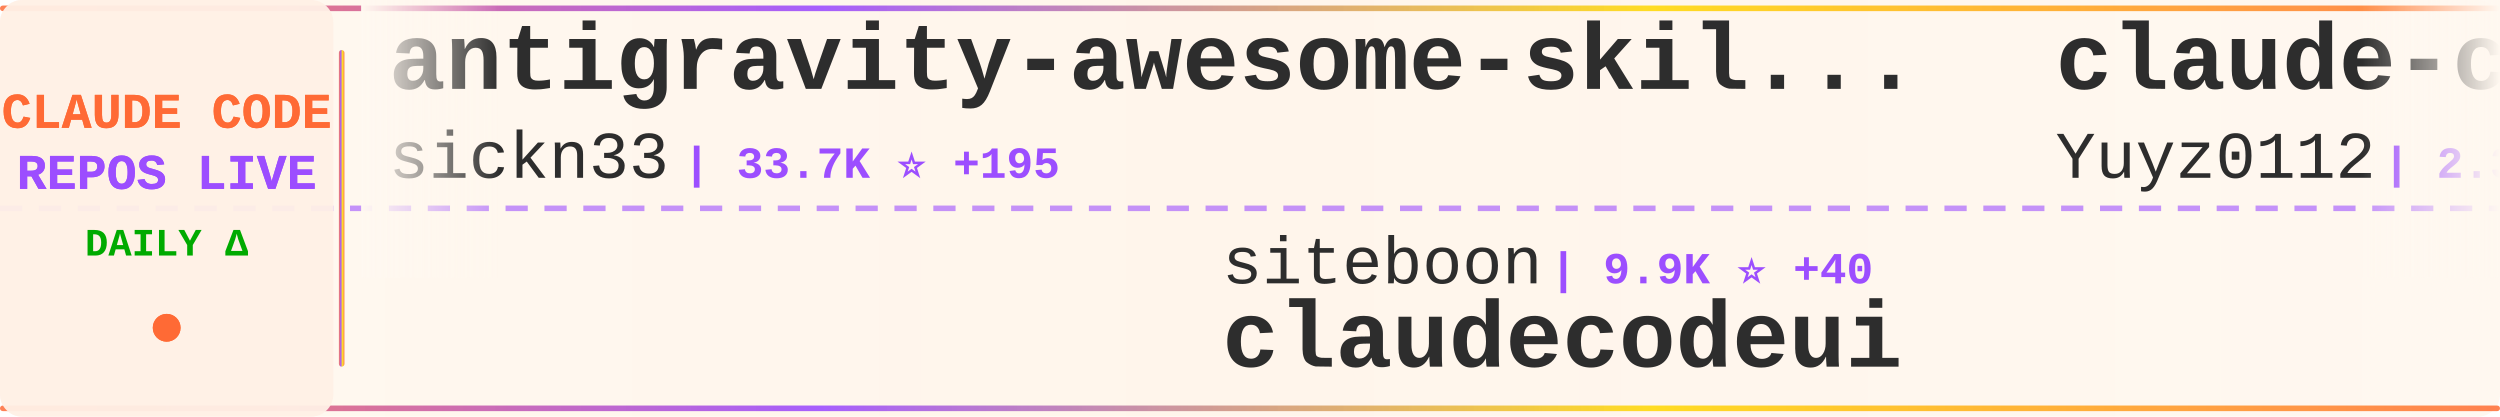
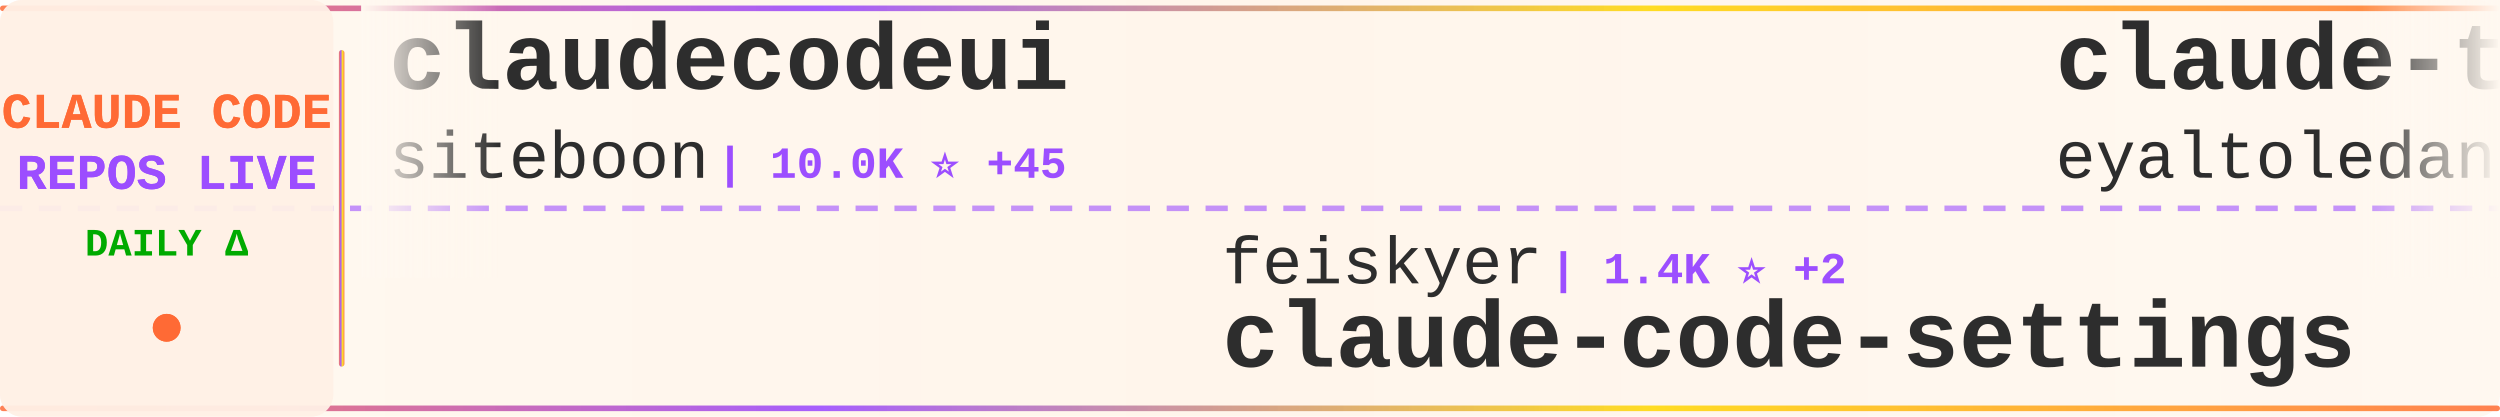
<svg xmlns="http://www.w3.org/2000/svg" width="900" height="150">
  <defs>
    <linearGradient id="tickerBg" x1="0%" y1="0%" x2="100%" y2="0%">
      <stop offset="0%" style="stop-color:#fff8f0;stop-opacity:0.98" />
      <stop offset="50%" style="stop-color:#fff5eb;stop-opacity:1" />
      <stop offset="100%" style="stop-color:#fff8f0;stop-opacity:0.98" />
    </linearGradient>
    <linearGradient id="borderGrad" x1="0%" y1="0%" x2="100%" y2="0%">
      <stop offset="0%" style="stop-color:#FF6B35;stop-opacity:0.85">
        <animate attributeName="stop-opacity" values="0.85;1;0.85" dur="2s" repeatCount="indefinite" />
      </stop>
      <stop offset="33%" style="stop-color:#9C4EFF;stop-opacity:0.9">
        <animate attributeName="stop-opacity" values="0.9;1;0.9" dur="2.2s" repeatCount="indefinite" />
      </stop>
      <stop offset="66%" style="stop-color:#FFD700;stop-opacity:0.85">
        <animate attributeName="stop-opacity" values="0.85;1;0.85" dur="1.8s" repeatCount="indefinite" />
      </stop>
      <stop offset="100%" style="stop-color:#FF6B35;stop-opacity:0.85">
        <animate attributeName="stop-opacity" values="0.85;1;0.85" dur="2s" repeatCount="indefinite" />
      </stop>
    </linearGradient>
    <filter id="textGlow">
      <feGaussianBlur stdDeviation="0.15" result="coloredBlur" />
      <feMerge>
        <feMergeNode in="coloredBlur" />
        <feMergeNode in="SourceGraphic" />
      </feMerge>
    </filter>
    <filter id="metricGlow">
      <feGaussianBlur stdDeviation="0.2" result="coloredBlur" />
      <feMerge>
        <feMergeNode in="coloredBlur" />
        <feMergeNode in="SourceGraphic" />
      </feMerge>
    </filter>
    <linearGradient id="leftFade" x1="0%" y1="0%" x2="100%" y2="0%">
      <stop offset="0%" style="stop-color:#fff8f0;stop-opacity:1" />
      <stop offset="100%" style="stop-color:#fff8f0;stop-opacity:0" />
    </linearGradient>
    <linearGradient id="rightFade" x1="0%" y1="0%" x2="100%" y2="0%">
      <stop offset="0%" style="stop-color:#fff8f0;stop-opacity:0" />
      <stop offset="100%" style="stop-color:#fff8f0;stop-opacity:1" />
    </linearGradient>
  </defs>
  <rect width="900" height="150" fill="url(#tickerBg)" rx="8" />
  <rect x="0" y="2" width="900" height="2" fill="url(#borderGrad)" rx="1" />
  <rect x="0" y="146" width="900" height="2" fill="url(#borderGrad)" rx="1" />
  <line x1="0" y1="75" x2="900" y2="75" stroke="#9C4EFF" stroke-width="2" stroke-dasharray="8 6" opacity="0.6" />
  <rect x="0" y="0" width="120" height="150" fill="#fff0e6" opacity="0.95" rx="8" />
  <text x="60" y="46" font-family="'Courier New', monospace" font-size="18" font-weight="bold" fill="#FF6B35" text-anchor="middle" filter="url(#textGlow)">
    CLAUDE CODE
  </text>
  <text x="60" y="68" font-family="'Courier New', monospace" font-size="18" font-weight="bold" fill="#9C4EFF" text-anchor="middle" filter="url(#textGlow)">
    REPOS LIVE
  </text>
  <text x="60" y="92" font-family="'Courier New', monospace" font-size="14" font-weight="bold" fill="#00aa00" text-anchor="middle">
    DAILY Δ
  </text>
  <circle cx="60" cy="118" r="5" fill="#FF6B35" filter="url(#metricGlow)">
    <animate attributeName="r" values="4;6;4" dur="1.5s" repeatCount="indefinite" />
    <animate attributeName="opacity" values="0.6;1;0.6" dur="1.5s" repeatCount="indefinite" />
  </circle>
  <rect x="122" y="18" width="2" height="114" fill="url(#borderGrad)" rx="1" />
  <clipPath id="tickerClip">
    <rect x="130" y="0" width="770" height="150" />
  </clipPath>
  <g clip-path="url(#tickerClip)">
    <g id="tickerItems">
      <animateTransform attributeName="transform" attributeType="XML" type="translate" from="0 0" to="-3000 0" dur="54s" repeatCount="indefinite" />
      <g transform="translate(0, 0)">
-         <text x="140" y="32" font-family="'Courier New', monospace" font-size="34" font-weight="bold" fill="#2d2d2d">antigravity-awesome-skil...</text>
-         <text x="140" y="64" font-family="'Courier New', monospace" font-size="24" font-weight="normal" fill="#2d2d2d" opacity="1.0">sickn33</text>
-         <text x="246" y="64" font-family="'Courier New', monospace" font-size="16" font-weight="bold" fill="#9C4EFF"> | 33.7K ⭐ +195</text>
+         <text x="140" y="32" font-family="'Courier New', monospace" font-size="34" font-weight="bold" fill="#2d2d2d">claudecodeui</text>
+         <text x="140" y="64" font-family="'Courier New', monospace" font-size="24" font-weight="normal" fill="#2d2d2d" opacity="1.0">siteboon</text>
+         <text x="258" y="64" font-family="'Courier New', monospace" font-size="16" font-weight="bold" fill="#9C4EFF"> | 10.0K ⭐ +45</text>
      </g>
      <g transform="translate(300, 0)">
-         <text x="140" y="102" font-family="'Courier New', monospace" font-size="24" font-weight="normal" fill="#2d2d2d" opacity="1.0">siteboon</text>
-         <text x="258" y="102" font-family="'Courier New', monospace" font-size="16" font-weight="bold" fill="#9C4EFF"> | 9.9K ⭐ +40</text>
-         <text x="140" y="132" font-family="'Courier New', monospace" font-size="34" font-weight="bold" fill="#2d2d2d">claudecodeui</text>
+         <text x="140" y="102" font-family="'Courier New', monospace" font-size="24" font-weight="normal" fill="#2d2d2d" opacity="1.0">feiskyer</text>
+         <text x="258" y="102" font-family="'Courier New', monospace" font-size="16" font-weight="bold" fill="#9C4EFF"> | 1.4K ⭐ +2</text>
+         <text x="140" y="132" font-family="'Courier New', monospace" font-size="34" font-weight="bold" fill="#2d2d2d">claude-code-settings</text>
      </g>
      <g transform="translate(600, 0)">
-         <text x="140" y="32" font-family="'Courier New', monospace" font-size="34" font-weight="bold" fill="#2d2d2d">claude-code-reverse</text>
-         <text x="140" y="64" font-family="'Courier New', monospace" font-size="24" font-weight="normal" fill="#2d2d2d" opacity="1.0">Yuyz0112</text>
-         <text x="258" y="64" font-family="'Courier New', monospace" font-size="16" font-weight="bold" fill="#9C4EFF"> | 2.3K ⭐ +1</text>
+         <text x="140" y="32" font-family="'Courier New', monospace" font-size="34" font-weight="bold" fill="#2d2d2d">claude-task-master</text>
+         <text x="140" y="64" font-family="'Courier New', monospace" font-size="24" font-weight="normal" fill="#2d2d2d" opacity="1.0">eyaltoledano</text>
+         <text x="306" y="64" font-family="'Courier New', monospace" font-size="16" font-weight="bold" fill="#9C4EFF"> | 26.6K ⭐ +11</text>
      </g>
      <g transform="translate(900, 0)">
-         <text x="140" y="102" font-family="'Courier New', monospace" font-size="24" font-weight="normal" fill="#2d2d2d" opacity="1.0">Cranot</text>
-         <text x="234" y="102" font-family="'Courier New', monospace" font-size="16" font-weight="bold" fill="#9C4EFF"> | 2.6K ⭐ +7</text>
-         <text x="140" y="132" font-family="'Courier New', monospace" font-size="34" font-weight="bold" fill="#2d2d2d">claude-code-guide</text>
+         <text x="140" y="102" font-family="'Courier New', monospace" font-size="24" font-weight="normal" fill="#2d2d2d" opacity="1.0">ChinaSiro</text>
+         <text x="270" y="102" font-family="'Courier New', monospace" font-size="16" font-weight="bold" fill="#9C4EFF"> | 8.9K ⭐ +17</text>
+         <text x="140" y="132" font-family="'Courier New', monospace" font-size="34" font-weight="bold" fill="#2d2d2d">claude-code-sourcemap</text>
      </g>
      <g transform="translate(1200, 0)">
        <text x="140" y="32" font-family="'Courier New', monospace" font-size="34" font-weight="bold" fill="#2d2d2d">claude-code-source</text>
        <text x="140" y="64" font-family="'Courier New', monospace" font-size="24" font-weight="normal" fill="#2d2d2d" opacity="1.0">JrCx7scC</text>
        <text x="258" y="64" font-family="'Courier New', monospace" font-size="16" font-weight="bold" fill="#9C4EFF"> | 344 ⭐ +1</text>
      </g>
      <g transform="translate(1500, 0)">
+         <text x="140" y="102" font-family="'Courier New', monospace" font-size="24" font-weight="normal" fill="#2d2d2d" opacity="1.0">lintsinghua</text>
+         <text x="294" y="102" font-family="'Courier New', monospace" font-size="16" font-weight="bold" fill="#9C4EFF"> | 2.8K ⭐ +22</text>
+         <text x="140" y="132" font-family="'Courier New', monospace" font-size="34" font-weight="bold" fill="#2d2d2d">claude-code-book</text>
+       </g>
+       <g transform="translate(1800, 0)">
+         <text x="140" y="32" font-family="'Courier New', monospace" font-size="34" font-weight="bold" fill="#2d2d2d">claude-code-rust</text>
+         <text x="140" y="64" font-family="'Courier New', monospace" font-size="24" font-weight="normal" fill="#2d2d2d" opacity="1.0">lorryjovens-hub</text>
+         <text x="342" y="64" font-family="'Courier New', monospace" font-size="16" font-weight="bold" fill="#9C4EFF"> | 1.4K ⭐ +14</text>
+       </g>
+       <g transform="translate(2100, 0)">
        <text x="140" y="102" font-family="'Courier New', monospace" font-size="24" font-weight="normal" fill="#2d2d2d" opacity="1.0">chauncygu</text>
-         <text x="270" y="102" font-family="'Courier New', monospace" font-size="16" font-weight="bold" fill="#9C4EFF"> | 2.1K ⭐ +16</text>
+         <text x="270" y="102" font-family="'Courier New', monospace" font-size="16" font-weight="bold" fill="#9C4EFF"> | 2.1K ⭐ +14</text>
        <text x="140" y="132" font-family="'Courier New', monospace" font-size="34" font-weight="bold" fill="#2d2d2d">collection-claude-code-s...</text>
      </g>
-       <g transform="translate(1800, 0)">
-         <text x="140" y="32" font-family="'Courier New', monospace" font-size="34" font-weight="bold" fill="#2d2d2d">ClaudeCode</text>
-         <text x="140" y="64" font-family="'Courier New', monospace" font-size="24" font-weight="normal" fill="#2d2d2d" opacity="1.0">guanshan</text>
-         <text x="258" y="64" font-family="'Courier New', monospace" font-size="16" font-weight="bold" fill="#9C4EFF"> | 55 ⭐</text>
-       </g>
-       <g transform="translate(2100, 0)">
-         <text x="140" y="102" font-family="'Courier New', monospace" font-size="24" font-weight="normal" fill="#2d2d2d" opacity="1.0">fuergaosi233</text>
-         <text x="306" y="102" font-family="'Courier New', monospace" font-size="16" font-weight="bold" fill="#9C4EFF"> | 2.4K ⭐ +10</text>
-         <text x="140" y="132" font-family="'Courier New', monospace" font-size="34" font-weight="bold" fill="#2d2d2d">claude-code-proxy</text>
-       </g>
      <g transform="translate(2400, 0)">
-         <text x="140" y="32" font-family="'Courier New', monospace" font-size="34" font-weight="bold" fill="#2d2d2d">claude-code-templates</text>
-         <text x="140" y="64" font-family="'Courier New', monospace" font-size="24" font-weight="normal" fill="#2d2d2d" opacity="1.0">davila7</text>
-         <text x="246" y="64" font-family="'Courier New', monospace" font-size="16" font-weight="bold" fill="#9C4EFF"> | 24.7K ⭐ +28</text>
+         <text x="140" y="32" font-family="'Courier New', monospace" font-size="34" font-weight="bold" fill="#2d2d2d">Claude-code</text>
+         <text x="140" y="64" font-family="'Courier New', monospace" font-size="24" font-weight="normal" fill="#2d2d2d" opacity="1.0">fazxes</text>
+         <text x="234" y="64" font-family="'Courier New', monospace" font-size="16" font-weight="bold" fill="#9C4EFF"> | 207 ⭐</text>
      </g>
      <g transform="translate(2700, 0)">
-         <text x="140" y="102" font-family="'Courier New', monospace" font-size="24" font-weight="normal" fill="#2d2d2d" opacity="1.0">KimYx0207</text>
-         <text x="270" y="102" font-family="'Courier New', monospace" font-size="16" font-weight="bold" fill="#9C4EFF"> | 3.4K ⭐ +27</text>
-         <text x="140" y="132" font-family="'Courier New', monospace" font-size="34" font-weight="bold" fill="#2d2d2d">Claude-Code-x-OpenClaw-G...</text>
+         <text x="140" y="102" font-family="'Courier New', monospace" font-size="24" font-weight="normal" fill="#2d2d2d" opacity="1.0">ghuntley</text>
+         <text x="258" y="102" font-family="'Courier New', monospace" font-size="16" font-weight="bold" fill="#9C4EFF"> | 972 ⭐</text>
+         <text x="140" y="132" font-family="'Courier New', monospace" font-size="34" font-weight="bold" fill="#2d2d2d">claude-code-source-code-...</text>
      </g>
      <g transform="translate(3000, 0)">
-         <text x="140" y="32" font-family="'Courier New', monospace" font-size="34" font-weight="bold" fill="#2d2d2d">antigravity-awesome-skil...</text>
-         <text x="140" y="64" font-family="'Courier New', monospace" font-size="24" font-weight="normal" fill="#2d2d2d" opacity="1.0">sickn33</text>
-         <text x="246" y="64" font-family="'Courier New', monospace" font-size="16" font-weight="bold" fill="#9C4EFF"> | 33.7K ⭐ +195</text>
+         <text x="140" y="32" font-family="'Courier New', monospace" font-size="34" font-weight="bold" fill="#2d2d2d">claudecodeui</text>
+         <text x="140" y="64" font-family="'Courier New', monospace" font-size="24" font-weight="normal" fill="#2d2d2d" opacity="1.0">siteboon</text>
+         <text x="258" y="64" font-family="'Courier New', monospace" font-size="16" font-weight="bold" fill="#9C4EFF"> | 10.0K ⭐ +45</text>
      </g>
      <g transform="translate(3300, 0)">
-         <text x="140" y="102" font-family="'Courier New', monospace" font-size="24" font-weight="normal" fill="#2d2d2d" opacity="1.0">siteboon</text>
-         <text x="258" y="102" font-family="'Courier New', monospace" font-size="16" font-weight="bold" fill="#9C4EFF"> | 9.9K ⭐ +40</text>
-         <text x="140" y="132" font-family="'Courier New', monospace" font-size="34" font-weight="bold" fill="#2d2d2d">claudecodeui</text>
+         <text x="140" y="102" font-family="'Courier New', monospace" font-size="24" font-weight="normal" fill="#2d2d2d" opacity="1.0">feiskyer</text>
+         <text x="258" y="102" font-family="'Courier New', monospace" font-size="16" font-weight="bold" fill="#9C4EFF"> | 1.4K ⭐ +2</text>
+         <text x="140" y="132" font-family="'Courier New', monospace" font-size="34" font-weight="bold" fill="#2d2d2d">claude-code-settings</text>
      </g>
      <g transform="translate(3600, 0)">
-         <text x="140" y="32" font-family="'Courier New', monospace" font-size="34" font-weight="bold" fill="#2d2d2d">claude-code-reverse</text>
-         <text x="140" y="64" font-family="'Courier New', monospace" font-size="24" font-weight="normal" fill="#2d2d2d" opacity="1.0">Yuyz0112</text>
-         <text x="258" y="64" font-family="'Courier New', monospace" font-size="16" font-weight="bold" fill="#9C4EFF"> | 2.3K ⭐ +1</text>
+         <text x="140" y="32" font-family="'Courier New', monospace" font-size="34" font-weight="bold" fill="#2d2d2d">claude-task-master</text>
+         <text x="140" y="64" font-family="'Courier New', monospace" font-size="24" font-weight="normal" fill="#2d2d2d" opacity="1.0">eyaltoledano</text>
+         <text x="306" y="64" font-family="'Courier New', monospace" font-size="16" font-weight="bold" fill="#9C4EFF"> | 26.6K ⭐ +11</text>
      </g>
      <g transform="translate(3900, 0)">
-         <text x="140" y="102" font-family="'Courier New', monospace" font-size="24" font-weight="normal" fill="#2d2d2d" opacity="1.0">Cranot</text>
-         <text x="234" y="102" font-family="'Courier New', monospace" font-size="16" font-weight="bold" fill="#9C4EFF"> | 2.6K ⭐ +7</text>
-         <text x="140" y="132" font-family="'Courier New', monospace" font-size="34" font-weight="bold" fill="#2d2d2d">claude-code-guide</text>
+         <text x="140" y="102" font-family="'Courier New', monospace" font-size="24" font-weight="normal" fill="#2d2d2d" opacity="1.0">ChinaSiro</text>
+         <text x="270" y="102" font-family="'Courier New', monospace" font-size="16" font-weight="bold" fill="#9C4EFF"> | 8.9K ⭐ +17</text>
+         <text x="140" y="132" font-family="'Courier New', monospace" font-size="34" font-weight="bold" fill="#2d2d2d">claude-code-sourcemap</text>
      </g>
    </g>
  </g>
  <rect x="130" y="0" width="50" height="100" fill="url(#leftFade)" />
  <rect x="850" y="0" width="50" height="100" fill="url(#rightFade)" />
</svg>
